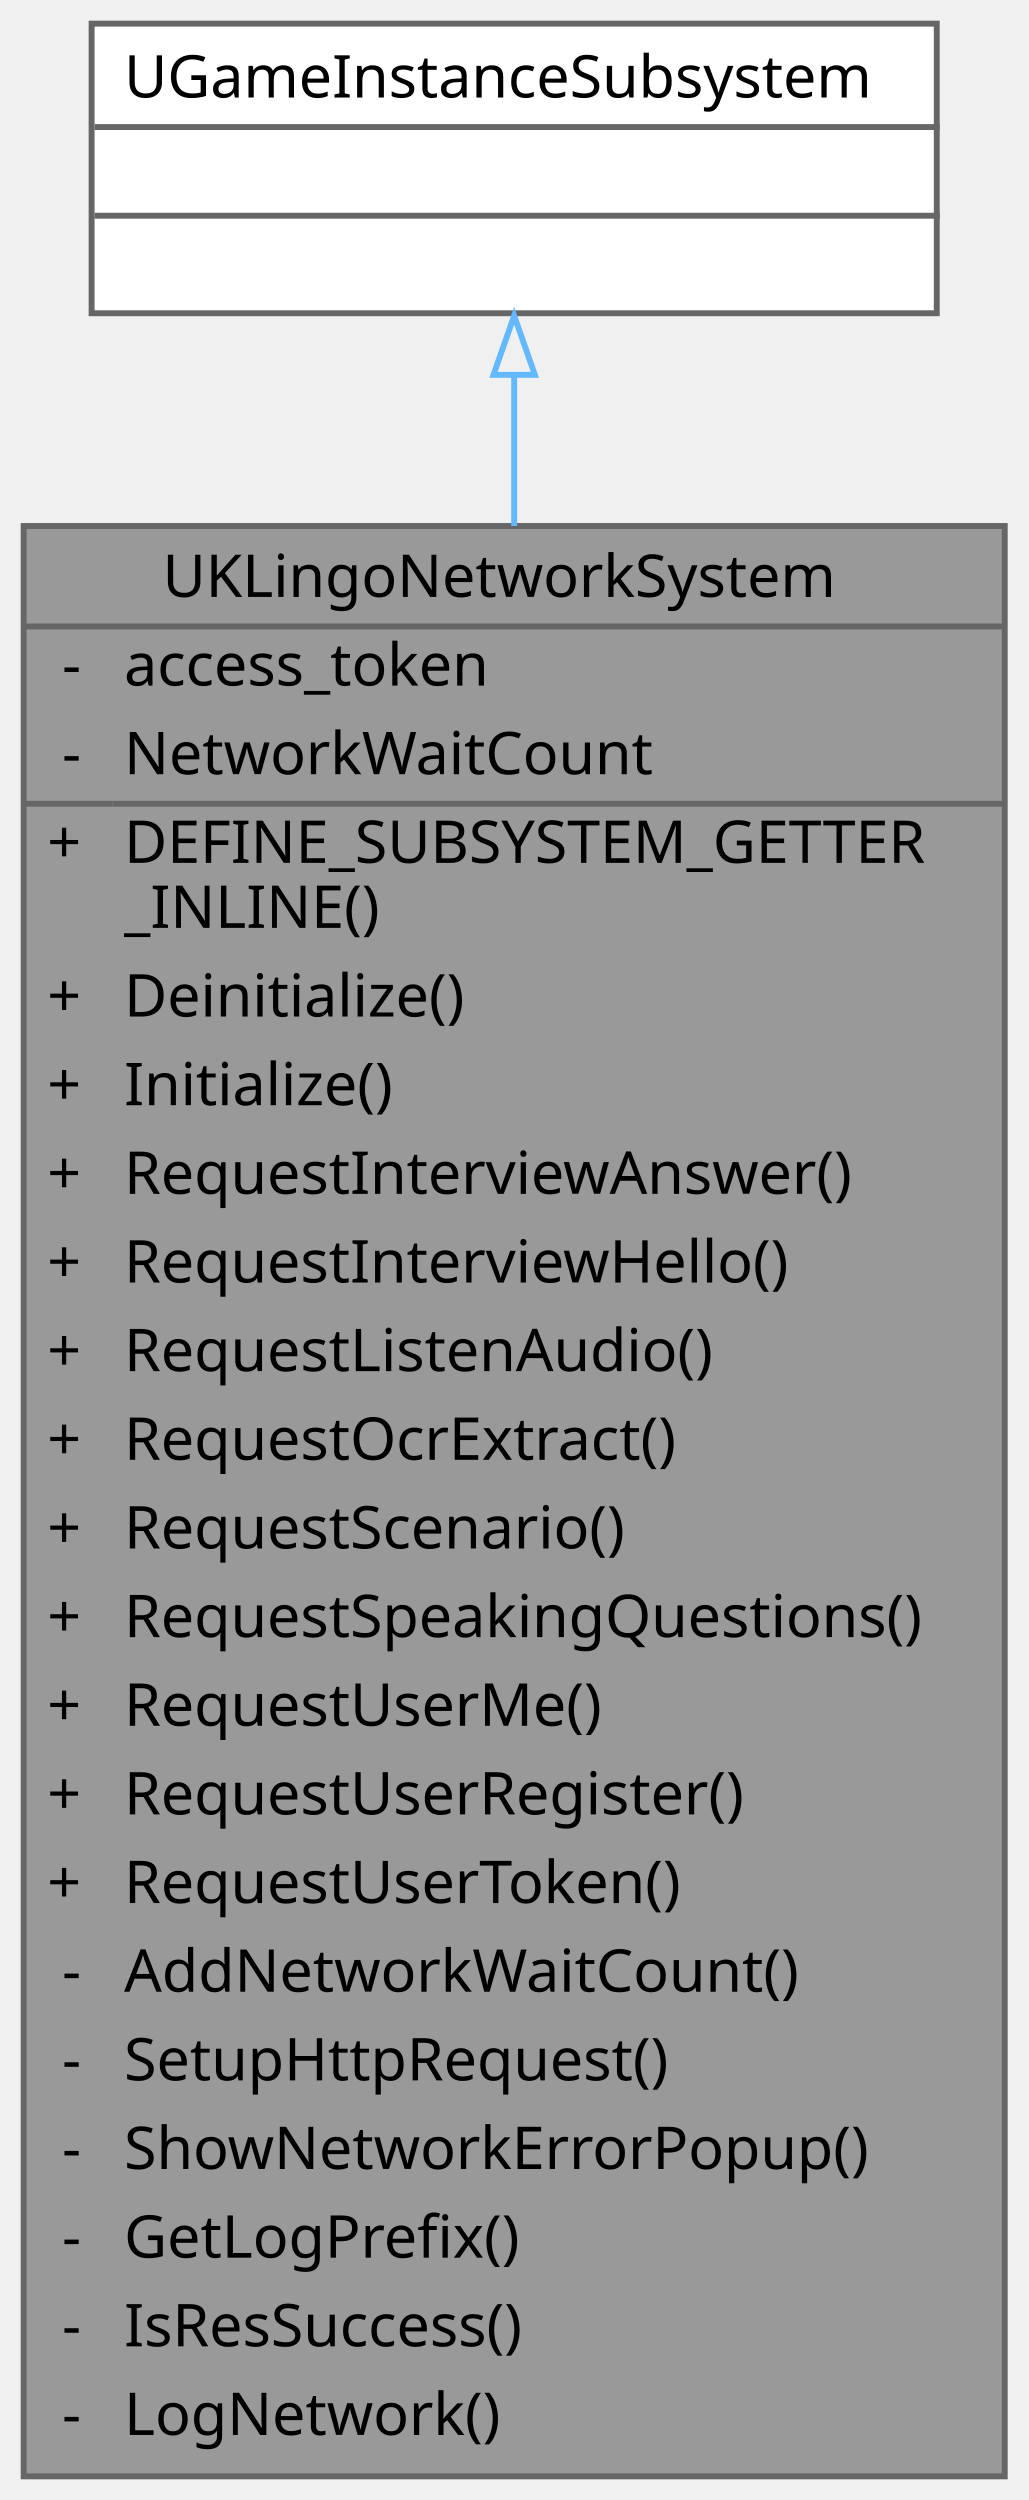
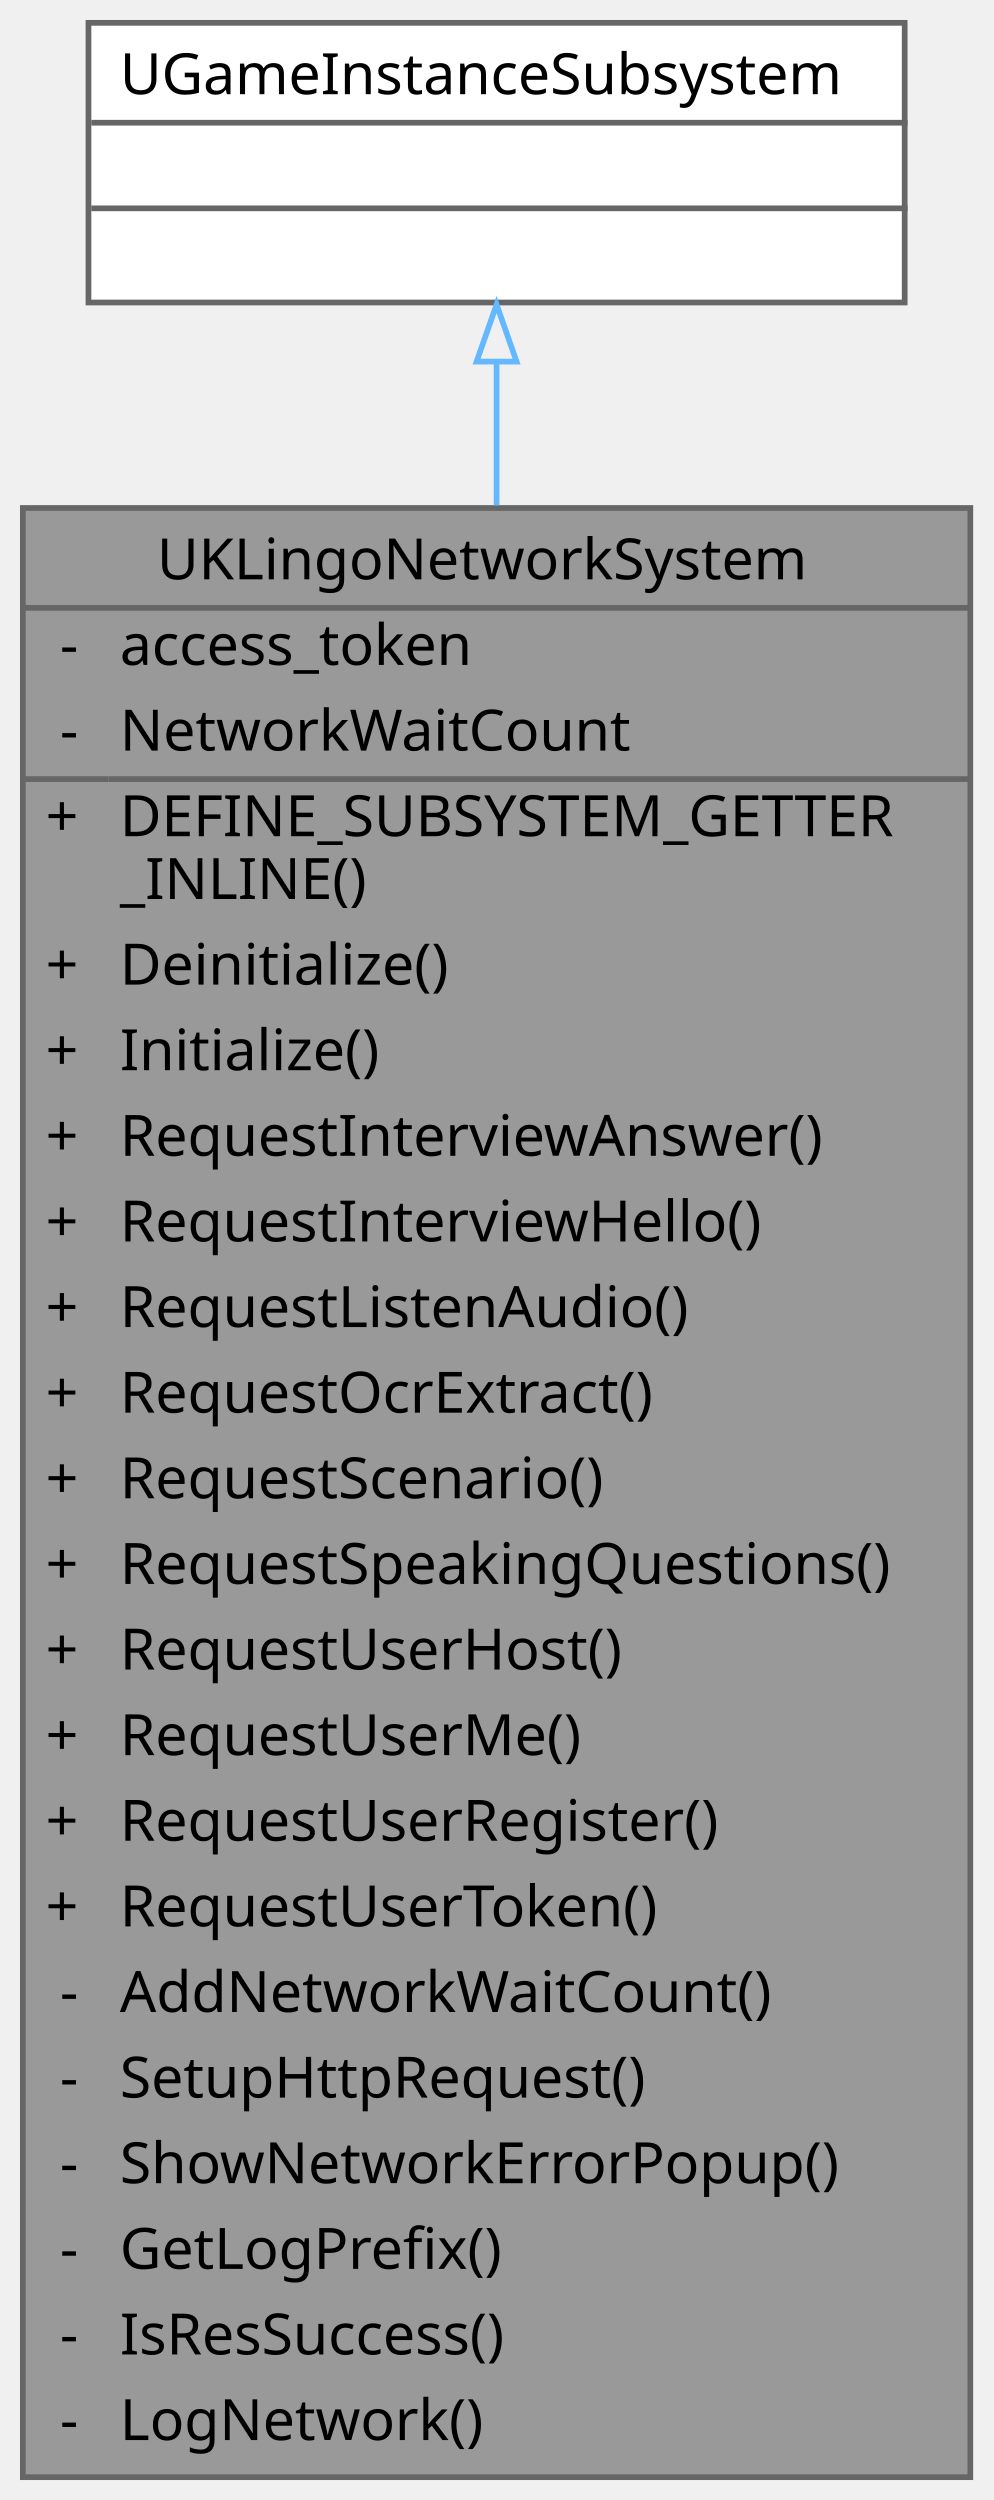
- <svg xmlns="http://www.w3.org/2000/svg" xmlns:xlink="http://www.w3.org/1999/xlink" width="174pt" height="423pt" viewBox="0.00 0.00 174.00 423.00">
-   <g id="graph0" class="graph" transform="scale(1 1) rotate(0) translate(4 419)">
+ <svg xmlns="http://www.w3.org/2000/svg" xmlns:xlink="http://www.w3.org/1999/xlink" width="174pt" height="438pt" viewBox="0.00 0.00 174.00 438.00">
+   <g id="graph0" class="graph" transform="scale(1 1) rotate(0) translate(4 434)">
    <g id="Node000001" class="node">
      <g id="a_Node000001">
        <a xlink:title=" ">
-           <polygon fill="#999999" stroke="transparent" points="166,-330 0,-330 0,0 166,0 166,-330" />
-           <text text-anchor="start" x="23.5" y="-318" font-family="Malgun Gothic" font-size="10.00">UKLingoNetworkSystem</text>
-           <text text-anchor="start" x="6.5" y="-303" font-family="Malgun Gothic" font-size="10.00">-</text>
-           <text text-anchor="start" x="17" y="-303" font-family="Malgun Gothic" font-size="10.00">access_token</text>
-           <text text-anchor="start" x="6.5" y="-288" font-family="Malgun Gothic" font-size="10.00">-</text>
-           <text text-anchor="start" x="17" y="-288" font-family="Malgun Gothic" font-size="10.00">NetworkWaitCount</text>
-           <text text-anchor="start" x="4" y="-273" font-family="Malgun Gothic" font-size="10.00">+</text>
-           <text text-anchor="start" x="17" y="-273" font-family="Malgun Gothic" font-size="10.00">DEFINE_SUBSYSTEM_GETTER</text>
-           <text text-anchor="start" x="17" y="-262" font-family="Malgun Gothic" font-size="10.00">_INLINE()</text>
-           <text text-anchor="start" x="4" y="-247" font-family="Malgun Gothic" font-size="10.00">+</text>
-           <text text-anchor="start" x="17" y="-247" font-family="Malgun Gothic" font-size="10.00">Deinitialize()</text>
-           <text text-anchor="start" x="4" y="-232" font-family="Malgun Gothic" font-size="10.00">+</text>
-           <text text-anchor="start" x="17" y="-232" font-family="Malgun Gothic" font-size="10.00">Initialize()</text>
-           <text text-anchor="start" x="4" y="-217" font-family="Malgun Gothic" font-size="10.00">+</text>
-           <text text-anchor="start" x="17" y="-217" font-family="Malgun Gothic" font-size="10.00">RequestInterviewAnswer()</text>
-           <text text-anchor="start" x="4" y="-202" font-family="Malgun Gothic" font-size="10.00">+</text>
-           <text text-anchor="start" x="17" y="-202" font-family="Malgun Gothic" font-size="10.00">RequestInterviewHello()</text>
-           <text text-anchor="start" x="4" y="-187" font-family="Malgun Gothic" font-size="10.00">+</text>
-           <text text-anchor="start" x="17" y="-187" font-family="Malgun Gothic" font-size="10.00">RequestListenAudio()</text>
-           <text text-anchor="start" x="4" y="-172" font-family="Malgun Gothic" font-size="10.00">+</text>
-           <text text-anchor="start" x="17" y="-172" font-family="Malgun Gothic" font-size="10.00">RequestOcrExtract()</text>
-           <text text-anchor="start" x="4" y="-157" font-family="Malgun Gothic" font-size="10.00">+</text>
-           <text text-anchor="start" x="17" y="-157" font-family="Malgun Gothic" font-size="10.00">RequestScenario()</text>
-           <text text-anchor="start" x="4" y="-142" font-family="Malgun Gothic" font-size="10.00">+</text>
-           <text text-anchor="start" x="17" y="-142" font-family="Malgun Gothic" font-size="10.00">RequestSpeakingQuestions()</text>
-           <text text-anchor="start" x="4" y="-127" font-family="Malgun Gothic" font-size="10.00">+</text>
-           <text text-anchor="start" x="17" y="-127" font-family="Malgun Gothic" font-size="10.00">RequestUserMe()</text>
-           <text text-anchor="start" x="4" y="-112" font-family="Malgun Gothic" font-size="10.00">+</text>
-           <text text-anchor="start" x="17" y="-112" font-family="Malgun Gothic" font-size="10.00">RequestUserRegister()</text>
-           <text text-anchor="start" x="4" y="-97" font-family="Malgun Gothic" font-size="10.00">+</text>
-           <text text-anchor="start" x="17" y="-97" font-family="Malgun Gothic" font-size="10.00">RequestUserToken()</text>
-           <text text-anchor="start" x="6.5" y="-82" font-family="Malgun Gothic" font-size="10.00">-</text>
-           <text text-anchor="start" x="17" y="-82" font-family="Malgun Gothic" font-size="10.00">AddNetworkWaitCount()</text>
-           <text text-anchor="start" x="6.5" y="-67" font-family="Malgun Gothic" font-size="10.00">-</text>
-           <text text-anchor="start" x="17" y="-67" font-family="Malgun Gothic" font-size="10.00">SetupHttpRequest()</text>
-           <text text-anchor="start" x="6.5" y="-52" font-family="Malgun Gothic" font-size="10.00">-</text>
-           <text text-anchor="start" x="17" y="-52" font-family="Malgun Gothic" font-size="10.00">ShowNetworkErrorPopup()</text>
-           <text text-anchor="start" x="6.5" y="-37" font-family="Malgun Gothic" font-size="10.00">-</text>
-           <text text-anchor="start" x="17" y="-37" font-family="Malgun Gothic" font-size="10.00">GetLogPrefix()</text>
-           <text text-anchor="start" x="6.5" y="-22" font-family="Malgun Gothic" font-size="10.00">-</text>
-           <text text-anchor="start" x="17" y="-22" font-family="Malgun Gothic" font-size="10.00">IsResSuccess()</text>
-           <text text-anchor="start" x="6.5" y="-7" font-family="Malgun Gothic" font-size="10.00">-</text>
-           <text text-anchor="start" x="17" y="-7" font-family="Malgun Gothic" font-size="10.00">LogNetwork()</text>
-           <polygon fill="#666666" stroke="#666666" points="0,-313 0,-313 166,-313 166,-313 0,-313" />
-           <polygon fill="#666666" stroke="#666666" points="0,-283 0,-283 15,-283 15,-283 0,-283" />
-           <polygon fill="#666666" stroke="#666666" points="15,-283 15,-283 166,-283 166,-283 15,-283" />
-           <polygon fill="none" stroke="#666666" points="0,0 0,-330 166,-330 166,0 0,0" />
+           <polygon fill="#999999" stroke="transparent" points="166,-345 0,-345 0,0 166,0 166,-345" />
+           <text text-anchor="start" x="23.5" y="-332.5" font-family="Malgun Gothic" font-size="10.00">UKLingoNetworkSystem</text>
+           <text text-anchor="start" x="6.5" y="-317.5" font-family="Malgun Gothic" font-size="10.00">-</text>
+           <text text-anchor="start" x="17" y="-317.5" font-family="Malgun Gothic" font-size="10.00">access_token</text>
+           <text text-anchor="start" x="6.5" y="-302.5" font-family="Malgun Gothic" font-size="10.00">-</text>
+           <text text-anchor="start" x="17" y="-302.5" font-family="Malgun Gothic" font-size="10.00">NetworkWaitCount</text>
+           <text text-anchor="start" x="4" y="-287.5" font-family="Malgun Gothic" font-size="10.00">+</text>
+           <text text-anchor="start" x="17" y="-287.5" font-family="Malgun Gothic" font-size="10.00">DEFINE_SUBSYSTEM_GETTER</text>
+           <text text-anchor="start" x="17" y="-276.5" font-family="Malgun Gothic" font-size="10.00">_INLINE()</text>
+           <text text-anchor="start" x="4" y="-261.5" font-family="Malgun Gothic" font-size="10.00">+</text>
+           <text text-anchor="start" x="17" y="-261.5" font-family="Malgun Gothic" font-size="10.00">Deinitialize()</text>
+           <text text-anchor="start" x="4" y="-246.5" font-family="Malgun Gothic" font-size="10.00">+</text>
+           <text text-anchor="start" x="17" y="-246.5" font-family="Malgun Gothic" font-size="10.00">Initialize()</text>
+           <text text-anchor="start" x="4" y="-231.5" font-family="Malgun Gothic" font-size="10.00">+</text>
+           <text text-anchor="start" x="17" y="-231.5" font-family="Malgun Gothic" font-size="10.00">RequestInterviewAnswer()</text>
+           <text text-anchor="start" x="4" y="-216.5" font-family="Malgun Gothic" font-size="10.00">+</text>
+           <text text-anchor="start" x="17" y="-216.5" font-family="Malgun Gothic" font-size="10.00">RequestInterviewHello()</text>
+           <text text-anchor="start" x="4" y="-201.5" font-family="Malgun Gothic" font-size="10.00">+</text>
+           <text text-anchor="start" x="17" y="-201.5" font-family="Malgun Gothic" font-size="10.00">RequestListenAudio()</text>
+           <text text-anchor="start" x="4" y="-186.5" font-family="Malgun Gothic" font-size="10.00">+</text>
+           <text text-anchor="start" x="17" y="-186.5" font-family="Malgun Gothic" font-size="10.00">RequestOcrExtract()</text>
+           <text text-anchor="start" x="4" y="-171.5" font-family="Malgun Gothic" font-size="10.00">+</text>
+           <text text-anchor="start" x="17" y="-171.5" font-family="Malgun Gothic" font-size="10.00">RequestScenario()</text>
+           <text text-anchor="start" x="4" y="-156.5" font-family="Malgun Gothic" font-size="10.00">+</text>
+           <text text-anchor="start" x="17" y="-156.5" font-family="Malgun Gothic" font-size="10.00">RequestSpeakingQuestions()</text>
+           <text text-anchor="start" x="4" y="-141.5" font-family="Malgun Gothic" font-size="10.00">+</text>
+           <text text-anchor="start" x="17" y="-141.5" font-family="Malgun Gothic" font-size="10.00">RequestUserHost()</text>
+           <text text-anchor="start" x="4" y="-126.5" font-family="Malgun Gothic" font-size="10.00">+</text>
+           <text text-anchor="start" x="17" y="-126.5" font-family="Malgun Gothic" font-size="10.00">RequestUserMe()</text>
+           <text text-anchor="start" x="4" y="-111.5" font-family="Malgun Gothic" font-size="10.00">+</text>
+           <text text-anchor="start" x="17" y="-111.5" font-family="Malgun Gothic" font-size="10.00">RequestUserRegister()</text>
+           <text text-anchor="start" x="4" y="-96.5" font-family="Malgun Gothic" font-size="10.00">+</text>
+           <text text-anchor="start" x="17" y="-96.5" font-family="Malgun Gothic" font-size="10.00">RequestUserToken()</text>
+           <text text-anchor="start" x="6.5" y="-81.5" font-family="Malgun Gothic" font-size="10.00">-</text>
+           <text text-anchor="start" x="17" y="-81.5" font-family="Malgun Gothic" font-size="10.00">AddNetworkWaitCount()</text>
+           <text text-anchor="start" x="6.5" y="-66.5" font-family="Malgun Gothic" font-size="10.00">-</text>
+           <text text-anchor="start" x="17" y="-66.5" font-family="Malgun Gothic" font-size="10.00">SetupHttpRequest()</text>
+           <text text-anchor="start" x="6.5" y="-51.5" font-family="Malgun Gothic" font-size="10.00">-</text>
+           <text text-anchor="start" x="17" y="-51.5" font-family="Malgun Gothic" font-size="10.00">ShowNetworkErrorPopup()</text>
+           <text text-anchor="start" x="6.5" y="-36.5" font-family="Malgun Gothic" font-size="10.00">-</text>
+           <text text-anchor="start" x="17" y="-36.5" font-family="Malgun Gothic" font-size="10.00">GetLogPrefix()</text>
+           <text text-anchor="start" x="6.5" y="-21.5" font-family="Malgun Gothic" font-size="10.00">-</text>
+           <text text-anchor="start" x="17" y="-21.5" font-family="Malgun Gothic" font-size="10.00">IsResSuccess()</text>
+           <text text-anchor="start" x="6.5" y="-6.5" font-family="Malgun Gothic" font-size="10.00">-</text>
+           <text text-anchor="start" x="17" y="-6.5" font-family="Malgun Gothic" font-size="10.00">LogNetwork()</text>
+           <polygon fill="#666666" stroke="#666666" points="0,-327.5 0,-327.5 166,-327.5 166,-327.5 0,-327.5" />
+           <polygon fill="#666666" stroke="#666666" points="0,-297.5 0,-297.5 15,-297.5 15,-297.5 0,-297.5" />
+           <polygon fill="#666666" stroke="#666666" points="15,-297.5 15,-297.5 166,-297.5 166,-297.5 15,-297.5" />
+           <polygon fill="none" stroke="#666666" points="0,0 0,-345 166,-345 166,0 0,0" />
        </a>
      </g>
    </g>
    <g id="Node000002" class="node">
      <g id="a_Node000002">
        <a xlink:title=" ">
-           <polygon fill="white" stroke="transparent" points="154.5,-415 11.5,-415 11.5,-366 154.5,-366 154.5,-415" />
-           <text text-anchor="start" x="17" y="-402.5" font-family="Malgun Gothic" font-size="10.00">UGameInstanceSubsystem</text>
+           <polygon fill="white" stroke="transparent" points="154.5,-430 11.5,-430 11.5,-381 154.5,-381 154.5,-430" />
+           <text text-anchor="start" x="17" y="-417.5" font-family="Malgun Gothic" font-size="10.00">UGameInstanceSubsystem</text>
+           <text text-anchor="start" x="81.5" y="-402.5" font-family="Malgun Gothic" font-size="10.00"> </text>
          <text text-anchor="start" x="81.5" y="-387.5" font-family="Malgun Gothic" font-size="10.00"> </text>
-           <text text-anchor="start" x="81.5" y="-372.5" font-family="Malgun Gothic" font-size="10.00"> </text>
+           <polygon fill="#666666" stroke="#666666" points="12,-412.5 12,-412.5 155,-412.5 155,-412.5 12,-412.5" />
          <polygon fill="#666666" stroke="#666666" points="12,-397.5 12,-397.5 155,-397.5 155,-397.5 12,-397.5" />
-           <polygon fill="#666666" stroke="#666666" points="12,-382.5 12,-382.5 155,-382.5 155,-382.5 12,-382.5" />
-           <polygon fill="none" stroke="#666666" points="11.5,-366 11.5,-415 154.5,-415 154.5,-366 11.5,-366" />
+           <polygon fill="none" stroke="#666666" points="11.5,-381 11.5,-430 154.5,-430 154.5,-381 11.5,-381" />
        </a>
      </g>
    </g>
    <g id="edge1_Node000001_Node000002" class="edge">
      <g id="a_edge1_Node000001_Node000002">
        <a xlink:title=" ">
-           <path fill="none" stroke="#63b8ff" d="M83,-355.45C83,-347.81 83,-339.21 83,-330" />
-           <polygon fill="none" stroke="#63b8ff" points="79.5,-355.58 83,-365.58 86.5,-355.58 79.5,-355.58" />
+           <path fill="none" stroke="#63b8ff" d="M83,-370.64C83,-363.09 83,-354.58 83,-345.45" />
+           <polygon fill="none" stroke="#63b8ff" points="79.5,-370.65 83,-380.65 86.5,-370.65 79.5,-370.65" />
        </a>
      </g>
    </g>
  </g>
</svg>
